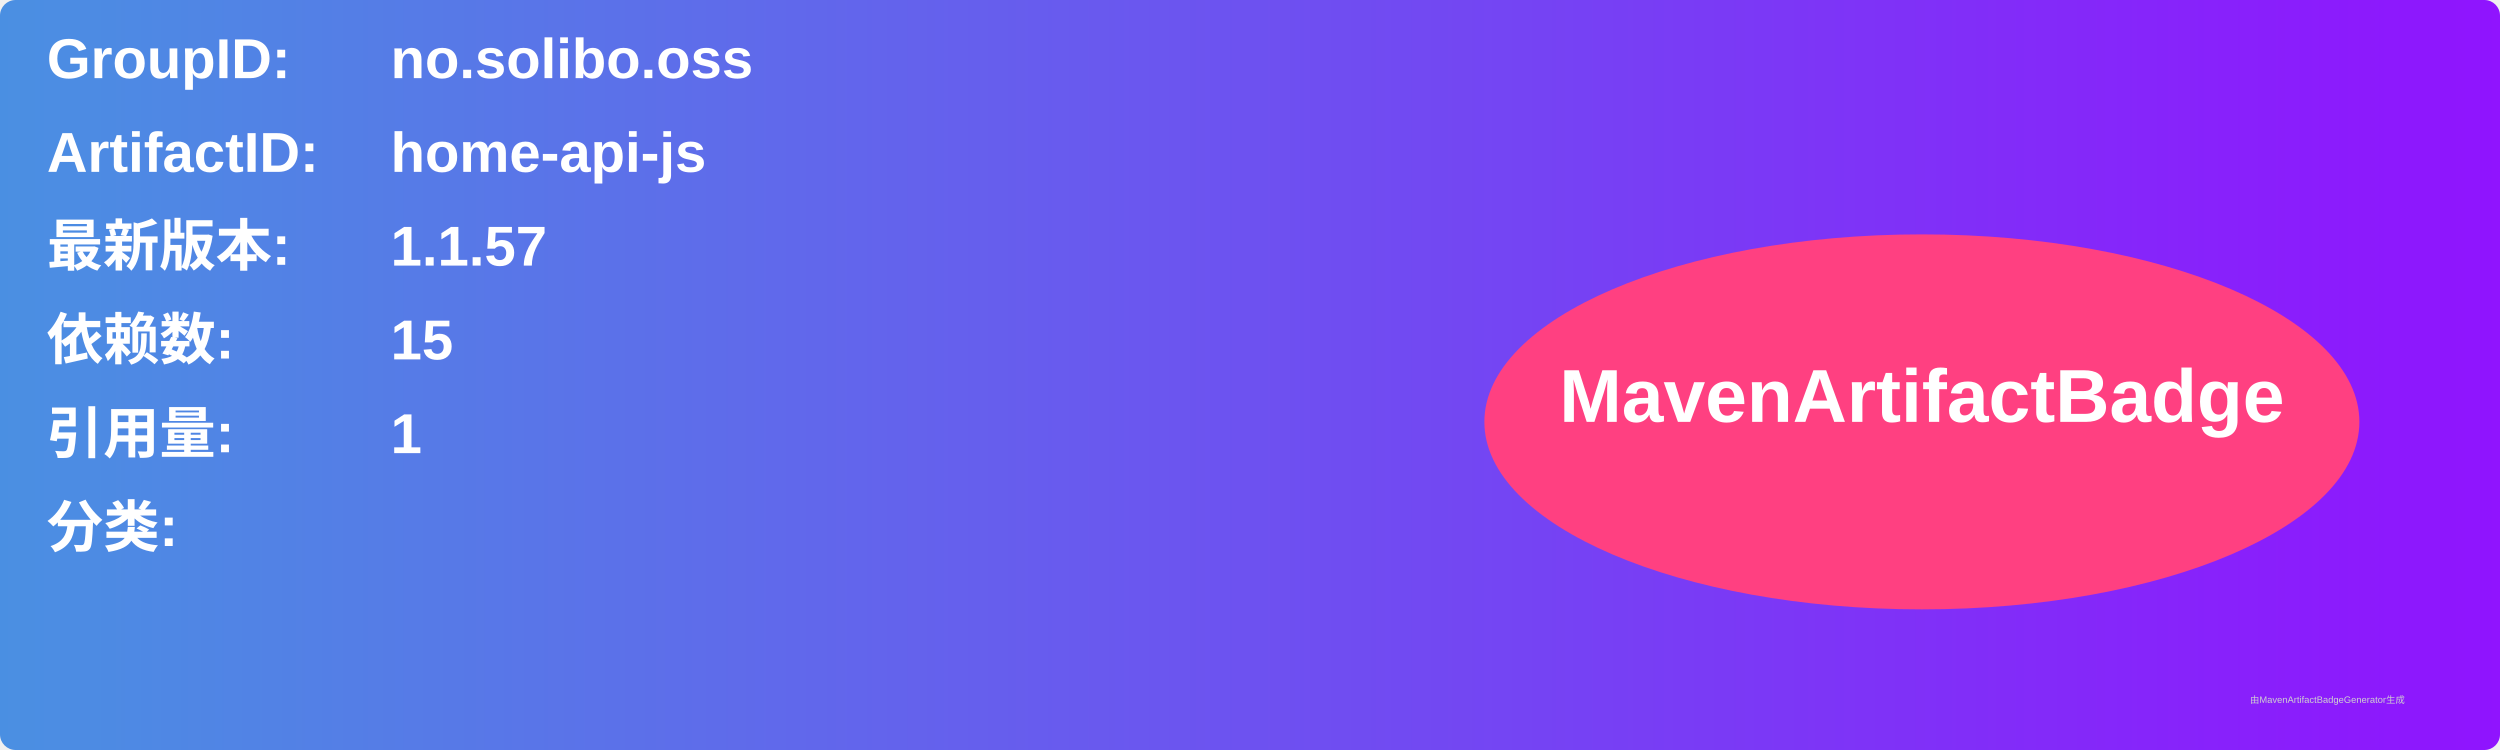
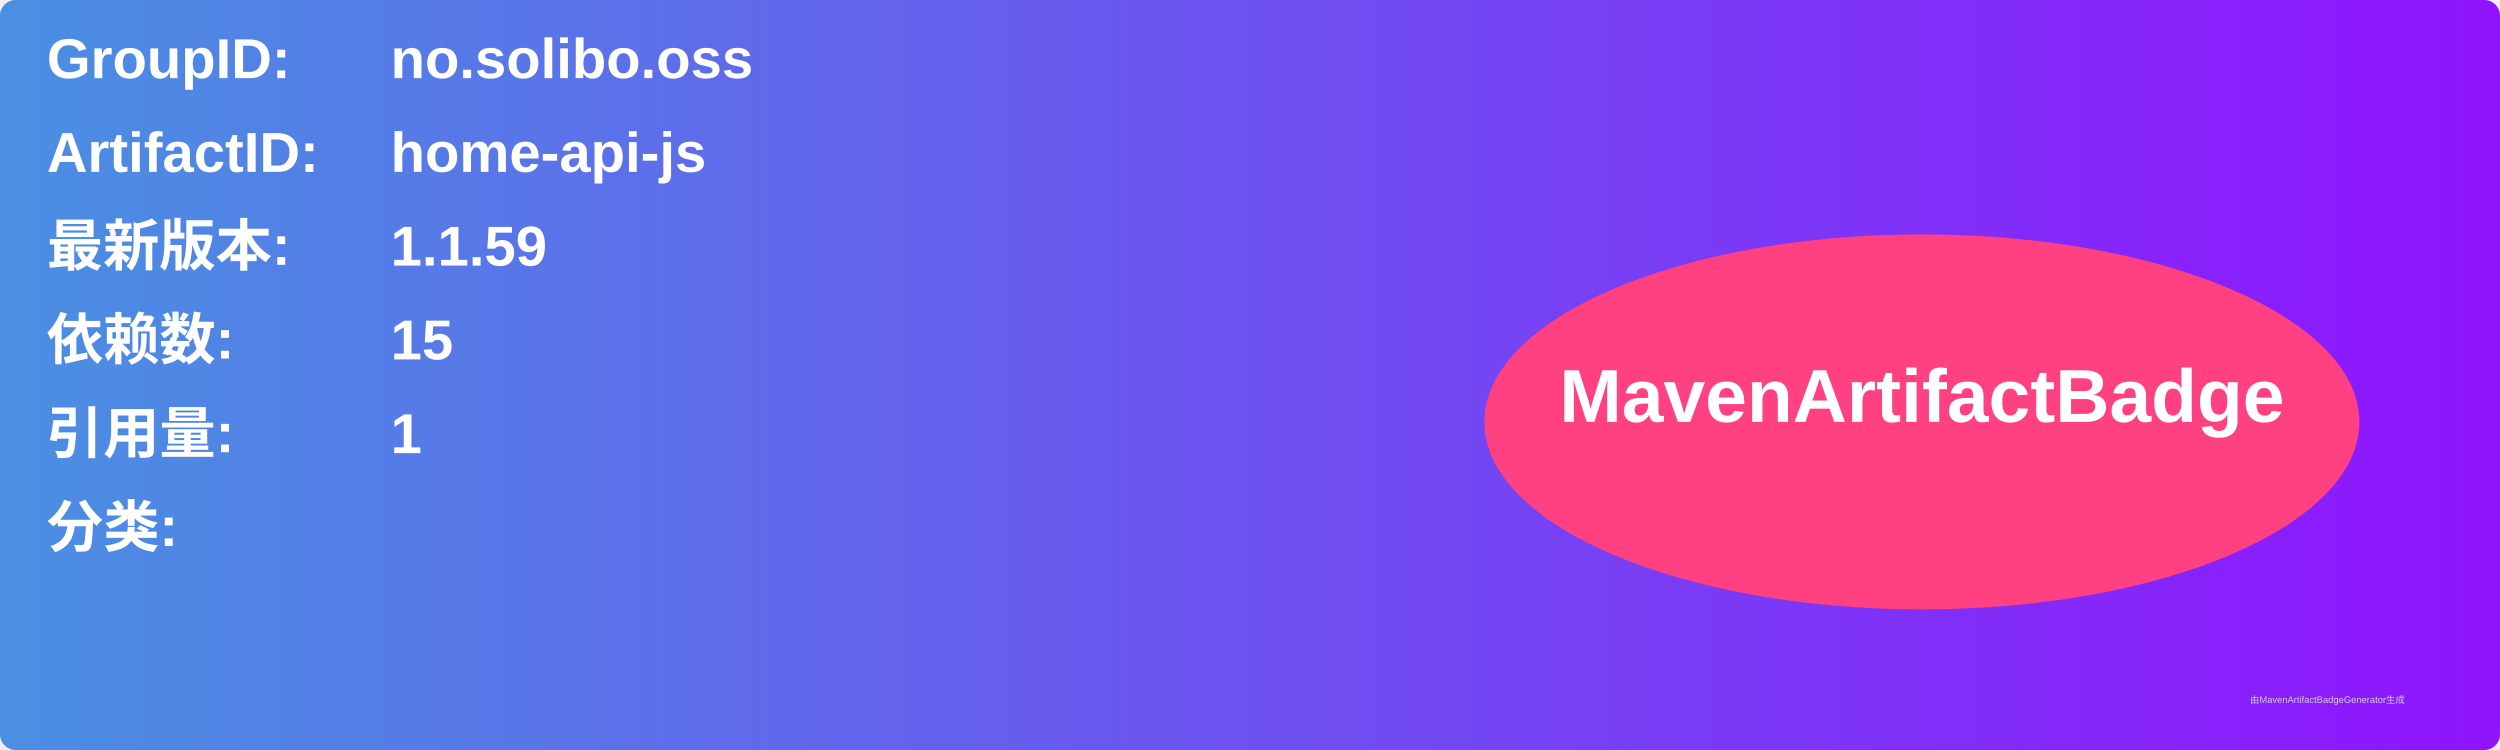
<svg xmlns="http://www.w3.org/2000/svg" width="800" height="240" viewBox="0 0 800 240">
  <linearGradient id="grad" x1="0%" y1="0%" x2="100%" y2="0%">
    <stop offset="0%" stop-color="#4a90e2" />
    <stop offset="100%" stop-color="#9013fe" />
  </linearGradient>
  <rect width="100%" height="100%" rx="5" ry="5" fill="url(#grad)" />
  <g transform="translate(15, 15)">
    <text x="0" y="10" font-family="Arial" font-size="18" fill="white" font-weight="bold" width="260">GroupID:</text>
    <text x="110" y="10" font-family="Arial" font-size="18" fill="white" font-weight="bold" width="460">no.solibo.oss</text>
    <text x="0" y="40" font-family="Arial" font-size="18" fill="white" font-weight="bold" width="260">ArtifactID:</text>
    <text x="110" y="40" font-family="Arial" font-size="18" fill="white" font-weight="bold" width="460">home-api-js</text>
    <text x="0" y="70" font-family="Arial" font-size="18" fill="white" font-weight="bold">最新版本:</text>
    <text x="110" y="70" font-family="Arial" font-size="18" fill="white" font-weight="bold">
-       <tspan font-weight="bold">1.1.57</tspan>
+       <tspan font-weight="bold">1.1.59</tspan>
    </text>
    <text x="0" y="100" font-family="Arial" font-size="18" fill="white" font-weight="bold">依赖数: </text>
    <text x="110" y="100" font-family="Arial" font-size="18" fill="white">
      <tspan font-weight="bold">15</tspan>
    </text>
    <text x="0" y="130" font-family="Arial" font-size="18" fill="white" font-weight="bold">引用量: </text>
    <text x="110" y="130" font-family="Arial" font-size="18" fill="white">
      <tspan font-weight="bold">1</tspan>
    </text>
    <text x="0" y="160" font-family="Arial" font-size="18" fill="white" font-weight="bold">分类:</text>
    <text x="10" y="190" font-family="Arial" font-size="10" fill="white">
      <tspan font-weight="bold" />
    </text>
    <ellipse cx="600" cy="120" rx="140" ry="60" fill="#ff4081" />
    <text x="600" y="120" text-anchor="middle" font-family="Arial" font-size="24" fill="white" font-weight="bold">MavenArtifactBadge</text>
  </g>
  <text x="720" y="225" font-family="Arial" font-size="3" fill="#d0d0d0">由MavenArtifactBadgeGenerator生成</text>
</svg>
